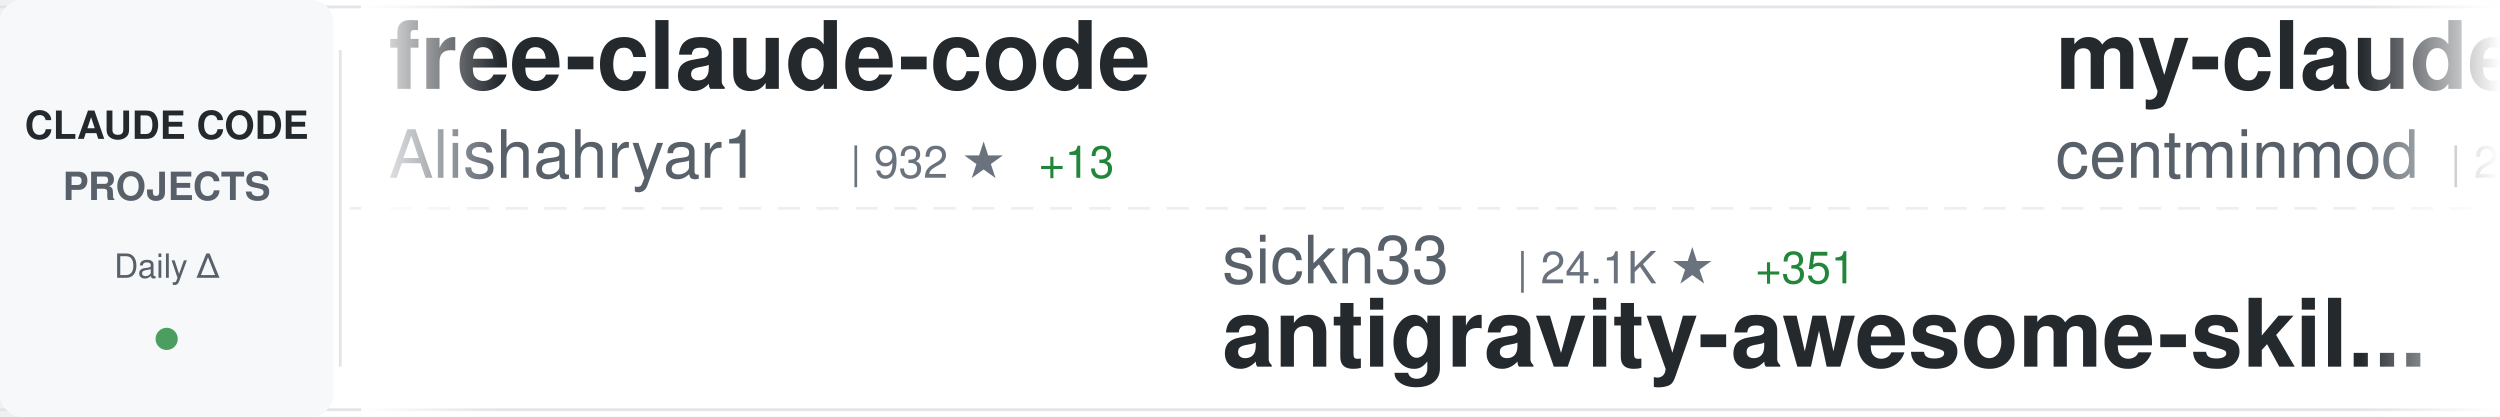
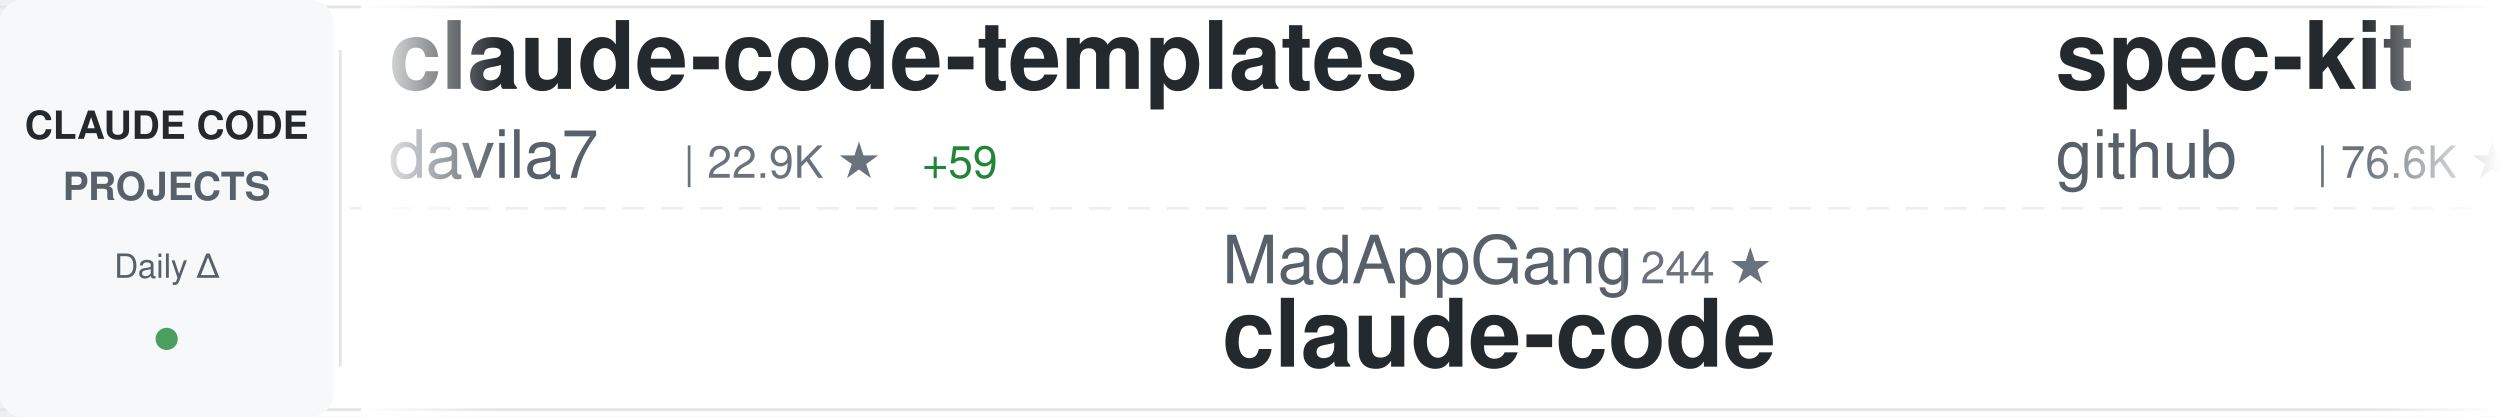
<svg xmlns="http://www.w3.org/2000/svg" width="900" height="150">
  <defs>
    <linearGradient id="awesomeLeftFade" x1="0%" y1="0%" x2="100%" y2="0%">
      <stop offset="0%" style="stop-color:#ffffff;stop-opacity:1" />
      <stop offset="100%" style="stop-color:#ffffff;stop-opacity:0" />
    </linearGradient>
    <linearGradient id="awesomeRightFade" x1="0%" y1="0%" x2="100%" y2="0%">
      <stop offset="0%" style="stop-color:#ffffff;stop-opacity:0" />
      <stop offset="100%" style="stop-color:#ffffff;stop-opacity:1" />
    </linearGradient>
  </defs>
  <rect width="900" height="150" fill="#ffffff" rx="8" />
  <rect x="0" y="2" width="900" height="1" fill="#e1e4e8" />
  <rect x="0" y="147" width="900" height="1" fill="#e1e4e8" />
  <line x1="0" y1="75" x2="900" y2="75" stroke="#e1e4e8" stroke-width="1" stroke-dasharray="8 6" opacity="0.6" />
  <rect x="0" y="0" width="120" height="150" fill="#f6f8fa" rx="8" />
  <text x="60" y="50" font-family="-apple-system, BlinkMacSystemFont, 'Segoe UI', Helvetica, Arial, sans-serif" font-size="14" font-weight="600" fill="#24292e" text-anchor="middle">CLAUDE CODE</text>
  <text x="60" y="72" font-family="-apple-system, BlinkMacSystemFont, 'Segoe UI', Helvetica, Arial, sans-serif" font-size="14" font-weight="600" fill="#586069" text-anchor="middle">PROJECTS</text>
  <text x="60" y="100" font-family="-apple-system, BlinkMacSystemFont, 'Segoe UI', Helvetica, Arial, sans-serif" font-size="12" font-weight="500" fill="#586069" text-anchor="middle">Daily Δ</text>
  <circle cx="60" cy="122" r="4" fill="#22863a" opacity="0.8" />
  <rect x="122" y="18" width="1" height="114" fill="#e1e4e8" />
  <clipPath id="awesomeTickerClip">
    <rect x="130" y="0" width="770" height="150" />
  </clipPath>
  <g clip-path="url(#awesomeTickerClip)">
    <g id="awesomeTickerItems">
      <animateTransform attributeName="transform" attributeType="XML" type="translate" from="0 0" to="-3000 0" dur="54s" repeatCount="indefinite" />
      <g transform="translate(0, 0)">
-         <text x="140" y="32" font-family="-apple-system, BlinkMacSystemFont, 'Segoe UI', Helvetica, Arial, sans-serif" font-size="34" font-weight="600" fill="#24292e">free-claude-code</text>
-         <text x="140" y="64" font-family="-apple-system, BlinkMacSystemFont, 'Segoe UI', Helvetica, Arial, sans-serif" font-size="24" font-weight="400" fill="#586069">Alishahryar1</text>
-         <text x="306" y="64" font-family="-apple-system, BlinkMacSystemFont, 'Segoe UI', Helvetica, Arial, sans-serif" font-size="16" font-weight="500" fill="#6a737d">| 932 ★</text>
-         <text x="374" y="64" font-family="-apple-system, BlinkMacSystemFont, 'Segoe UI', Helvetica, Arial, sans-serif" font-size="16" font-weight="500" fill="#22863a"> +13</text>
+         <text x="140" y="32" font-family="-apple-system, BlinkMacSystemFont, 'Segoe UI', Helvetica, Arial, sans-serif" font-size="34" font-weight="600" fill="#24292e">claude-code-templates</text>
+         <text x="140" y="64" font-family="-apple-system, BlinkMacSystemFont, 'Segoe UI', Helvetica, Arial, sans-serif" font-size="24" font-weight="400" fill="#586069">davila7</text>
+         <text x="246" y="64" font-family="-apple-system, BlinkMacSystemFont, 'Segoe UI', Helvetica, Arial, sans-serif" font-size="16" font-weight="500" fill="#6a737d">| 22.9K ★</text>
+         <text x="332" y="64" font-family="-apple-system, BlinkMacSystemFont, 'Segoe UI', Helvetica, Arial, sans-serif" font-size="16" font-weight="500" fill="#22863a"> +59</text>
      </g>
      <g transform="translate(300, 0)">
-         <text x="140" y="102" font-family="-apple-system, BlinkMacSystemFont, 'Segoe UI', Helvetica, Arial, sans-serif" font-size="24" font-weight="400" fill="#586069">sickn33</text>
-         <text x="246" y="102" font-family="-apple-system, BlinkMacSystemFont, 'Segoe UI', Helvetica, Arial, sans-serif" font-size="16" font-weight="500" fill="#6a737d">| 24.1K ★</text>
-         <text x="332" y="102" font-family="-apple-system, BlinkMacSystemFont, 'Segoe UI', Helvetica, Arial, sans-serif" font-size="16" font-weight="500" fill="#22863a"> +351</text>
-         <text x="140" y="132" font-family="-apple-system, BlinkMacSystemFont, 'Segoe UI', Helvetica, Arial, sans-serif" font-size="34" font-weight="600" fill="#24292e">antigravity-awesome-skil...</text>
+         <text x="140" y="102" font-family="-apple-system, BlinkMacSystemFont, 'Segoe UI', Helvetica, Arial, sans-serif" font-size="24" font-weight="400" fill="#586069">MadAppGang</text>
+         <text x="282" y="102" font-family="-apple-system, BlinkMacSystemFont, 'Segoe UI', Helvetica, Arial, sans-serif" font-size="16" font-weight="500" fill="#6a737d">| 244 ★</text>
+         <text x="140" y="132" font-family="-apple-system, BlinkMacSystemFont, 'Segoe UI', Helvetica, Arial, sans-serif" font-size="34" font-weight="600" fill="#24292e">claude-code</text>
      </g>
      <g transform="translate(600, 0)">
-         <text x="140" y="32" font-family="-apple-system, BlinkMacSystemFont, 'Segoe UI', Helvetica, Arial, sans-serif" font-size="34" font-weight="600" fill="#24292e">my-claude-code-setup</text>
-         <text x="140" y="64" font-family="-apple-system, BlinkMacSystemFont, 'Segoe UI', Helvetica, Arial, sans-serif" font-size="24" font-weight="400" fill="#586069">centminmod</text>
-         <text x="282" y="64" font-family="-apple-system, BlinkMacSystemFont, 'Segoe UI', Helvetica, Arial, sans-serif" font-size="16" font-weight="500" fill="#6a737d">| 2.0K ★</text>
-         <text x="359" y="64" font-family="-apple-system, BlinkMacSystemFont, 'Segoe UI', Helvetica, Arial, sans-serif" font-size="16" font-weight="500" fill="#22863a"> +6</text>
+         <text x="140" y="32" font-family="-apple-system, BlinkMacSystemFont, 'Segoe UI', Helvetica, Arial, sans-serif" font-size="34" font-weight="600" fill="#24292e">spec-kit</text>
+         <text x="140" y="64" font-family="-apple-system, BlinkMacSystemFont, 'Segoe UI', Helvetica, Arial, sans-serif" font-size="24" font-weight="400" fill="#586069">github</text>
+         <text x="234" y="64" font-family="-apple-system, BlinkMacSystemFont, 'Segoe UI', Helvetica, Arial, sans-serif" font-size="16" font-weight="500" fill="#6a737d">| 76.6K ★</text>
+         <text x="320" y="64" font-family="-apple-system, BlinkMacSystemFont, 'Segoe UI', Helvetica, Arial, sans-serif" font-size="16" font-weight="500" fill="#22863a"> +316</text>
      </g>
      <g transform="translate(900, 0)">
-         <text x="140" y="102" font-family="-apple-system, BlinkMacSystemFont, 'Segoe UI', Helvetica, Arial, sans-serif" font-size="24" font-weight="400" fill="#586069">0xfurai</text>
-         <text x="246" y="102" font-family="-apple-system, BlinkMacSystemFont, 'Segoe UI', Helvetica, Arial, sans-serif" font-size="16" font-weight="500" fill="#6a737d">| 773 ★</text>
-         <text x="314" y="102" font-family="-apple-system, BlinkMacSystemFont, 'Segoe UI', Helvetica, Arial, sans-serif" font-size="16" font-weight="500" fill="#22863a"> +4</text>
-         <text x="140" y="132" font-family="-apple-system, BlinkMacSystemFont, 'Segoe UI', Helvetica, Arial, sans-serif" font-size="34" font-weight="600" fill="#24292e">claude-code-subagents</text>
+         <text x="140" y="102" font-family="-apple-system, BlinkMacSystemFont, 'Segoe UI', Helvetica, Arial, sans-serif" font-size="24" font-weight="400" fill="#586069">fuergaosi233</text>
+         <text x="306" y="102" font-family="-apple-system, BlinkMacSystemFont, 'Segoe UI', Helvetica, Arial, sans-serif" font-size="16" font-weight="500" fill="#6a737d">| 2.2K ★</text>
+         <text x="383" y="102" font-family="-apple-system, BlinkMacSystemFont, 'Segoe UI', Helvetica, Arial, sans-serif" font-size="16" font-weight="500" fill="#22863a"> +10</text>
+         <text x="140" y="132" font-family="-apple-system, BlinkMacSystemFont, 'Segoe UI', Helvetica, Arial, sans-serif" font-size="34" font-weight="600" fill="#24292e">claude-code-proxy</text>
      </g>
      <g transform="translate(1200, 0)">
-         <text x="140" y="32" font-family="-apple-system, BlinkMacSystemFont, 'Segoe UI', Helvetica, Arial, sans-serif" font-size="34" font-weight="600" fill="#24292e">awesome-claude-code-tool...</text>
-         <text x="140" y="64" font-family="-apple-system, BlinkMacSystemFont, 'Segoe UI', Helvetica, Arial, sans-serif" font-size="24" font-weight="400" fill="#586069">rohitg00</text>
-         <text x="258" y="64" font-family="-apple-system, BlinkMacSystemFont, 'Segoe UI', Helvetica, Arial, sans-serif" font-size="16" font-weight="500" fill="#6a737d">| 750 ★</text>
-         <text x="326" y="64" font-family="-apple-system, BlinkMacSystemFont, 'Segoe UI', Helvetica, Arial, sans-serif" font-size="16" font-weight="500" fill="#22863a"> +61</text>
+         <text x="140" y="32" font-family="-apple-system, BlinkMacSystemFont, 'Segoe UI', Helvetica, Arial, sans-serif" font-size="34" font-weight="600" fill="#24292e">ralph</text>
+         <text x="140" y="64" font-family="-apple-system, BlinkMacSystemFont, 'Segoe UI', Helvetica, Arial, sans-serif" font-size="24" font-weight="400" fill="#586069">snarktank</text>
+         <text x="270" y="64" font-family="-apple-system, BlinkMacSystemFont, 'Segoe UI', Helvetica, Arial, sans-serif" font-size="16" font-weight="500" fill="#6a737d">| 12.8K ★</text>
+         <text x="356" y="64" font-family="-apple-system, BlinkMacSystemFont, 'Segoe UI', Helvetica, Arial, sans-serif" font-size="16" font-weight="500" fill="#22863a"> +69</text>
      </g>
      <g transform="translate(1500, 0)">
-         <text x="140" y="102" font-family="-apple-system, BlinkMacSystemFont, 'Segoe UI', Helvetica, Arial, sans-serif" font-size="24" font-weight="400" fill="#586069">shareAI-lab</text>
-         <text x="294" y="102" font-family="-apple-system, BlinkMacSystemFont, 'Segoe UI', Helvetica, Arial, sans-serif" font-size="16" font-weight="500" fill="#6a737d">| 26.2K ★</text>
-         <text x="380" y="102" font-family="-apple-system, BlinkMacSystemFont, 'Segoe UI', Helvetica, Arial, sans-serif" font-size="16" font-weight="500" fill="#22863a"> +592</text>
-         <text x="140" y="132" font-family="-apple-system, BlinkMacSystemFont, 'Segoe UI', Helvetica, Arial, sans-serif" font-size="34" font-weight="600" fill="#24292e">learn-claude-code</text>
+         <text x="140" y="102" font-family="-apple-system, BlinkMacSystemFont, 'Segoe UI', Helvetica, Arial, sans-serif" font-size="24" font-weight="400" fill="#586069">musistudio</text>
+         <text x="282" y="102" font-family="-apple-system, BlinkMacSystemFont, 'Segoe UI', Helvetica, Arial, sans-serif" font-size="16" font-weight="500" fill="#6a737d">| 29.6K ★</text>
+         <text x="368" y="102" font-family="-apple-system, BlinkMacSystemFont, 'Segoe UI', Helvetica, Arial, sans-serif" font-size="16" font-weight="500" fill="#22863a"> +55</text>
+         <text x="140" y="132" font-family="-apple-system, BlinkMacSystemFont, 'Segoe UI', Helvetica, Arial, sans-serif" font-size="34" font-weight="600" fill="#24292e">claude-code-router</text>
      </g>
      <g transform="translate(1800, 0)">
-         <text x="140" y="32" font-family="-apple-system, BlinkMacSystemFont, 'Segoe UI', Helvetica, Arial, sans-serif" font-size="34" font-weight="600" fill="#24292e">claude-code-prompt-impro...</text>
-         <text x="140" y="64" font-family="-apple-system, BlinkMacSystemFont, 'Segoe UI', Helvetica, Arial, sans-serif" font-size="24" font-weight="400" fill="#586069">severity1</text>
-         <text x="270" y="64" font-family="-apple-system, BlinkMacSystemFont, 'Segoe UI', Helvetica, Arial, sans-serif" font-size="16" font-weight="500" fill="#6a737d">| 1.3K ★</text>
-         <text x="347" y="64" font-family="-apple-system, BlinkMacSystemFont, 'Segoe UI', Helvetica, Arial, sans-serif" font-size="16" font-weight="500" fill="#22863a"> +14</text>
+         <text x="140" y="32" font-family="-apple-system, BlinkMacSystemFont, 'Segoe UI', Helvetica, Arial, sans-serif" font-size="34" font-weight="600" fill="#24292e">claude-code-telegram</text>
+         <text x="140" y="64" font-family="-apple-system, BlinkMacSystemFont, 'Segoe UI', Helvetica, Arial, sans-serif" font-size="24" font-weight="400" fill="#586069">RichardAtCT</text>
+         <text x="294" y="64" font-family="-apple-system, BlinkMacSystemFont, 'Segoe UI', Helvetica, Arial, sans-serif" font-size="16" font-weight="500" fill="#6a737d">| 2.1K ★</text>
+         <text x="371" y="64" font-family="-apple-system, BlinkMacSystemFont, 'Segoe UI', Helvetica, Arial, sans-serif" font-size="16" font-weight="500" fill="#22863a"> +14</text>
      </g>
      <g transform="translate(2100, 0)">
-         <text x="140" y="102" font-family="-apple-system, BlinkMacSystemFont, 'Segoe UI', Helvetica, Arial, sans-serif" font-size="24" font-weight="400" fill="#586069">farion1231</text>
-         <text x="282" y="102" font-family="-apple-system, BlinkMacSystemFont, 'Segoe UI', Helvetica, Arial, sans-serif" font-size="16" font-weight="500" fill="#6a737d">| 27.8K ★</text>
-         <text x="368" y="102" font-family="-apple-system, BlinkMacSystemFont, 'Segoe UI', Helvetica, Arial, sans-serif" font-size="16" font-weight="500" fill="#22863a"> +490</text>
-         <text x="140" y="132" font-family="-apple-system, BlinkMacSystemFont, 'Segoe UI', Helvetica, Arial, sans-serif" font-size="34" font-weight="600" fill="#24292e">cc-switch</text>
+         <text x="140" y="102" font-family="-apple-system, BlinkMacSystemFont, 'Segoe UI', Helvetica, Arial, sans-serif" font-size="24" font-weight="400" fill="#586069">obra</text>
+         <text x="210" y="102" font-family="-apple-system, BlinkMacSystemFont, 'Segoe UI', Helvetica, Arial, sans-serif" font-size="16" font-weight="500" fill="#6a737d">| 82.2K ★</text>
+         <text x="296" y="102" font-family="-apple-system, BlinkMacSystemFont, 'Segoe UI', Helvetica, Arial, sans-serif" font-size="16" font-weight="500" fill="#22863a"> +1.7K</text>
+         <text x="140" y="132" font-family="-apple-system, BlinkMacSystemFont, 'Segoe UI', Helvetica, Arial, sans-serif" font-size="34" font-weight="600" fill="#24292e">superpowers</text>
      </g>
      <g transform="translate(2400, 0)">
-         <text x="140" y="32" font-family="-apple-system, BlinkMacSystemFont, 'Segoe UI', Helvetica, Arial, sans-serif" font-size="34" font-weight="600" fill="#24292e">ClaudeCodeAgents</text>
-         <text x="140" y="64" font-family="-apple-system, BlinkMacSystemFont, 'Segoe UI', Helvetica, Arial, sans-serif" font-size="24" font-weight="400" fill="#586069">darcyegb</text>
-         <text x="258" y="64" font-family="-apple-system, BlinkMacSystemFont, 'Segoe UI', Helvetica, Arial, sans-serif" font-size="16" font-weight="500" fill="#6a737d">| 591 ★</text>
-         <text x="326" y="64" font-family="-apple-system, BlinkMacSystemFont, 'Segoe UI', Helvetica, Arial, sans-serif" font-size="16" font-weight="500" fill="#22863a"> +3</text>
+         <text x="140" y="32" font-family="-apple-system, BlinkMacSystemFont, 'Segoe UI', Helvetica, Arial, sans-serif" font-size="34" font-weight="600" fill="#24292e">claude-code-config</text>
+         <text x="140" y="64" font-family="-apple-system, BlinkMacSystemFont, 'Segoe UI', Helvetica, Arial, sans-serif" font-size="24" font-weight="400" fill="#586069">jarrodwatts</text>
+         <text x="294" y="64" font-family="-apple-system, BlinkMacSystemFont, 'Segoe UI', Helvetica, Arial, sans-serif" font-size="16" font-weight="500" fill="#6a737d">| 978 ★</text>
+         <text x="362" y="64" font-family="-apple-system, BlinkMacSystemFont, 'Segoe UI', Helvetica, Arial, sans-serif" font-size="16" font-weight="500" fill="#22863a"> +1</text>
      </g>
      <g transform="translate(2700, 0)">
-         <text x="140" y="102" font-family="-apple-system, BlinkMacSystemFont, 'Segoe UI', Helvetica, Arial, sans-serif" font-size="24" font-weight="400" fill="#586069">alirezarezvani</text>
-         <text x="330" y="102" font-family="-apple-system, BlinkMacSystemFont, 'Segoe UI', Helvetica, Arial, sans-serif" font-size="16" font-weight="500" fill="#6a737d">| 4.9K ★</text>
-         <text x="407" y="102" font-family="-apple-system, BlinkMacSystemFont, 'Segoe UI', Helvetica, Arial, sans-serif" font-size="16" font-weight="500" fill="#22863a"> +313</text>
-         <text x="140" y="132" font-family="-apple-system, BlinkMacSystemFont, 'Segoe UI', Helvetica, Arial, sans-serif" font-size="34" font-weight="600" fill="#24292e">claude-skills</text>
+         <text x="140" y="102" font-family="-apple-system, BlinkMacSystemFont, 'Segoe UI', Helvetica, Arial, sans-serif" font-size="24" font-weight="400" fill="#586069">ericbuess</text>
+         <text x="270" y="102" font-family="-apple-system, BlinkMacSystemFont, 'Segoe UI', Helvetica, Arial, sans-serif" font-size="16" font-weight="500" fill="#6a737d">| 730 ★</text>
+         <text x="338" y="102" font-family="-apple-system, BlinkMacSystemFont, 'Segoe UI', Helvetica, Arial, sans-serif" font-size="16" font-weight="500" fill="#22863a"> +1</text>
+         <text x="140" y="132" font-family="-apple-system, BlinkMacSystemFont, 'Segoe UI', Helvetica, Arial, sans-serif" font-size="34" font-weight="600" fill="#24292e">claude-code-docs</text>
      </g>
      <g transform="translate(3000, 0)">
-         <text x="140" y="32" font-family="-apple-system, BlinkMacSystemFont, 'Segoe UI', Helvetica, Arial, sans-serif" font-size="34" font-weight="600" fill="#24292e">free-claude-code</text>
-         <text x="140" y="64" font-family="-apple-system, BlinkMacSystemFont, 'Segoe UI', Helvetica, Arial, sans-serif" font-size="24" font-weight="400" fill="#586069">Alishahryar1</text>
-         <text x="306" y="64" font-family="-apple-system, BlinkMacSystemFont, 'Segoe UI', Helvetica, Arial, sans-serif" font-size="16" font-weight="500" fill="#6a737d">| 932 ★</text>
-         <text x="374" y="64" font-family="-apple-system, BlinkMacSystemFont, 'Segoe UI', Helvetica, Arial, sans-serif" font-size="16" font-weight="500" fill="#22863a"> +13</text>
+         <text x="140" y="32" font-family="-apple-system, BlinkMacSystemFont, 'Segoe UI', Helvetica, Arial, sans-serif" font-size="34" font-weight="600" fill="#24292e">claude-code-templates</text>
+         <text x="140" y="64" font-family="-apple-system, BlinkMacSystemFont, 'Segoe UI', Helvetica, Arial, sans-serif" font-size="24" font-weight="400" fill="#586069">davila7</text>
+         <text x="246" y="64" font-family="-apple-system, BlinkMacSystemFont, 'Segoe UI', Helvetica, Arial, sans-serif" font-size="16" font-weight="500" fill="#6a737d">| 22.9K ★</text>
+         <text x="332" y="64" font-family="-apple-system, BlinkMacSystemFont, 'Segoe UI', Helvetica, Arial, sans-serif" font-size="16" font-weight="500" fill="#22863a"> +59</text>
      </g>
      <g transform="translate(3300, 0)">
-         <text x="140" y="102" font-family="-apple-system, BlinkMacSystemFont, 'Segoe UI', Helvetica, Arial, sans-serif" font-size="24" font-weight="400" fill="#586069">sickn33</text>
-         <text x="246" y="102" font-family="-apple-system, BlinkMacSystemFont, 'Segoe UI', Helvetica, Arial, sans-serif" font-size="16" font-weight="500" fill="#6a737d">| 24.1K ★</text>
-         <text x="332" y="102" font-family="-apple-system, BlinkMacSystemFont, 'Segoe UI', Helvetica, Arial, sans-serif" font-size="16" font-weight="500" fill="#22863a"> +351</text>
-         <text x="140" y="132" font-family="-apple-system, BlinkMacSystemFont, 'Segoe UI', Helvetica, Arial, sans-serif" font-size="34" font-weight="600" fill="#24292e">antigravity-awesome-skil...</text>
+         <text x="140" y="102" font-family="-apple-system, BlinkMacSystemFont, 'Segoe UI', Helvetica, Arial, sans-serif" font-size="24" font-weight="400" fill="#586069">MadAppGang</text>
+         <text x="282" y="102" font-family="-apple-system, BlinkMacSystemFont, 'Segoe UI', Helvetica, Arial, sans-serif" font-size="16" font-weight="500" fill="#6a737d">| 244 ★</text>
+         <text x="140" y="132" font-family="-apple-system, BlinkMacSystemFont, 'Segoe UI', Helvetica, Arial, sans-serif" font-size="34" font-weight="600" fill="#24292e">claude-code</text>
      </g>
      <g transform="translate(3600, 0)">
-         <text x="140" y="32" font-family="-apple-system, BlinkMacSystemFont, 'Segoe UI', Helvetica, Arial, sans-serif" font-size="34" font-weight="600" fill="#24292e">my-claude-code-setup</text>
-         <text x="140" y="64" font-family="-apple-system, BlinkMacSystemFont, 'Segoe UI', Helvetica, Arial, sans-serif" font-size="24" font-weight="400" fill="#586069">centminmod</text>
-         <text x="282" y="64" font-family="-apple-system, BlinkMacSystemFont, 'Segoe UI', Helvetica, Arial, sans-serif" font-size="16" font-weight="500" fill="#6a737d">| 2.0K ★</text>
-         <text x="359" y="64" font-family="-apple-system, BlinkMacSystemFont, 'Segoe UI', Helvetica, Arial, sans-serif" font-size="16" font-weight="500" fill="#22863a"> +6</text>
+         <text x="140" y="32" font-family="-apple-system, BlinkMacSystemFont, 'Segoe UI', Helvetica, Arial, sans-serif" font-size="34" font-weight="600" fill="#24292e">spec-kit</text>
+         <text x="140" y="64" font-family="-apple-system, BlinkMacSystemFont, 'Segoe UI', Helvetica, Arial, sans-serif" font-size="24" font-weight="400" fill="#586069">github</text>
+         <text x="234" y="64" font-family="-apple-system, BlinkMacSystemFont, 'Segoe UI', Helvetica, Arial, sans-serif" font-size="16" font-weight="500" fill="#6a737d">| 76.6K ★</text>
+         <text x="320" y="64" font-family="-apple-system, BlinkMacSystemFont, 'Segoe UI', Helvetica, Arial, sans-serif" font-size="16" font-weight="500" fill="#22863a"> +316</text>
      </g>
      <g transform="translate(3900, 0)">
-         <text x="140" y="102" font-family="-apple-system, BlinkMacSystemFont, 'Segoe UI', Helvetica, Arial, sans-serif" font-size="24" font-weight="400" fill="#586069">0xfurai</text>
-         <text x="246" y="102" font-family="-apple-system, BlinkMacSystemFont, 'Segoe UI', Helvetica, Arial, sans-serif" font-size="16" font-weight="500" fill="#6a737d">| 773 ★</text>
-         <text x="314" y="102" font-family="-apple-system, BlinkMacSystemFont, 'Segoe UI', Helvetica, Arial, sans-serif" font-size="16" font-weight="500" fill="#22863a"> +4</text>
-         <text x="140" y="132" font-family="-apple-system, BlinkMacSystemFont, 'Segoe UI', Helvetica, Arial, sans-serif" font-size="34" font-weight="600" fill="#24292e">claude-code-subagents</text>
+         <text x="140" y="102" font-family="-apple-system, BlinkMacSystemFont, 'Segoe UI', Helvetica, Arial, sans-serif" font-size="24" font-weight="400" fill="#586069">fuergaosi233</text>
+         <text x="306" y="102" font-family="-apple-system, BlinkMacSystemFont, 'Segoe UI', Helvetica, Arial, sans-serif" font-size="16" font-weight="500" fill="#6a737d">| 2.2K ★</text>
+         <text x="383" y="102" font-family="-apple-system, BlinkMacSystemFont, 'Segoe UI', Helvetica, Arial, sans-serif" font-size="16" font-weight="500" fill="#22863a"> +10</text>
+         <text x="140" y="132" font-family="-apple-system, BlinkMacSystemFont, 'Segoe UI', Helvetica, Arial, sans-serif" font-size="34" font-weight="600" fill="#24292e">claude-code-proxy</text>
      </g>
    </g>
  </g>
  <rect x="130" y="0" width="50" height="150" fill="url(#awesomeLeftFade)" />
  <rect x="850" y="0" width="50" height="150" fill="url(#awesomeRightFade)" />
</svg>
